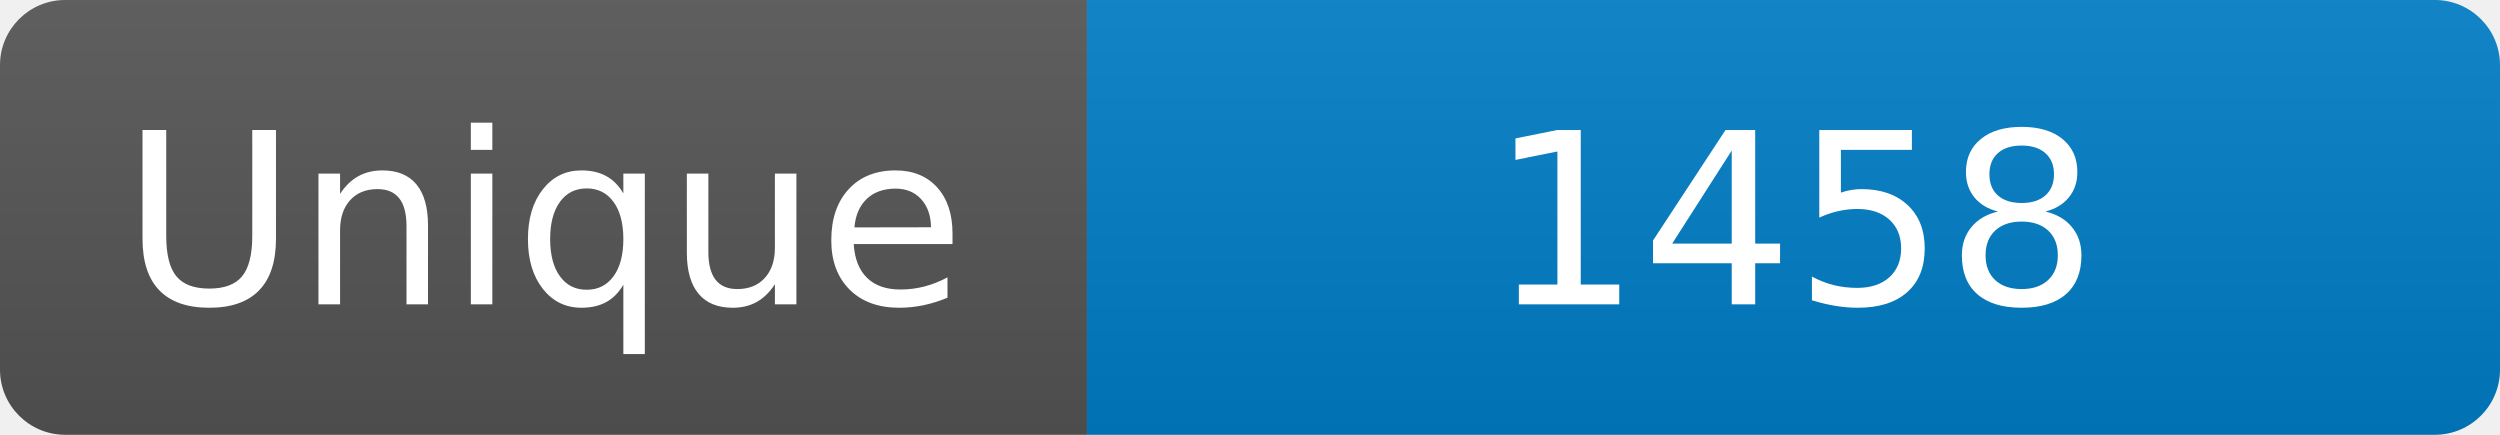
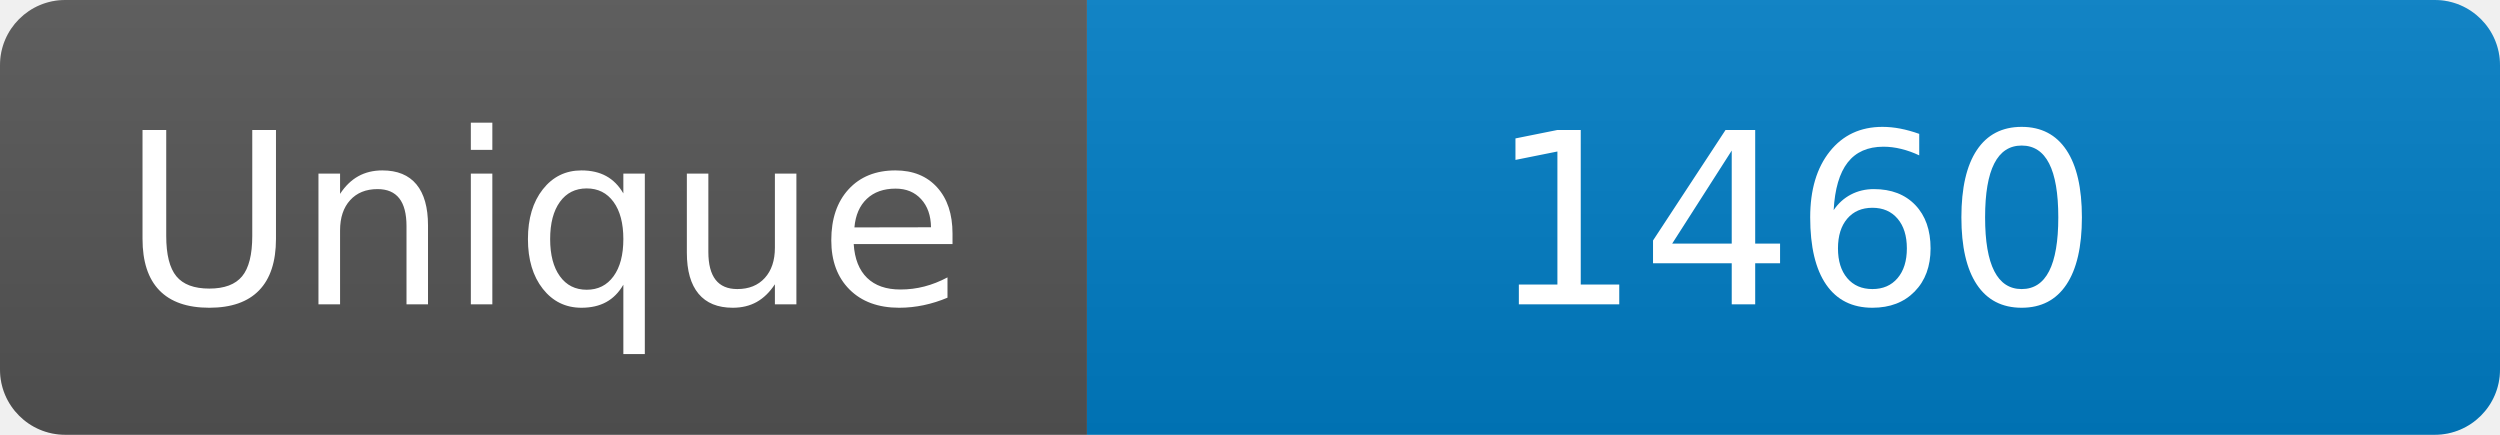
<svg xmlns="http://www.w3.org/2000/svg" width="115" height="20" role="img" aria-label="Maintained?: yes">
  <linearGradient id="s" x2="0" y2="100%">
    <stop offset="0" stop-color="#bbb" stop-opacity=".1" />
    <stop offset="1" stop-opacity=".1" />
  </linearGradient>
  <clipPath id="r">
    <rect width="115" height="20" rx="3" fill="#fff" />
  </clipPath>
  <g clip-path="url(#r)">
    <rect width="50" height="20" fill="#555" />
    <rect x="50" width="160" height="20" fill="#007ec6" />
    <rect width="115" height="20" fill="url(#s)" />
  </g>
  <g fill="#fff" text-anchor="middle" font-family="Verdana,Geneva,DejaVu Sans,sans-serif" font-size="110">
    <text x="250" y="140" transform="scale(.1)" fill="#fff">Unique</text>
-     <text x="825" y="140" transform="scale(.1)" fill="#fff">1458</text>
+     <text x="825" y="140" transform="scale(.1)" fill="#fff">1460</text>
  </g>
</svg>
